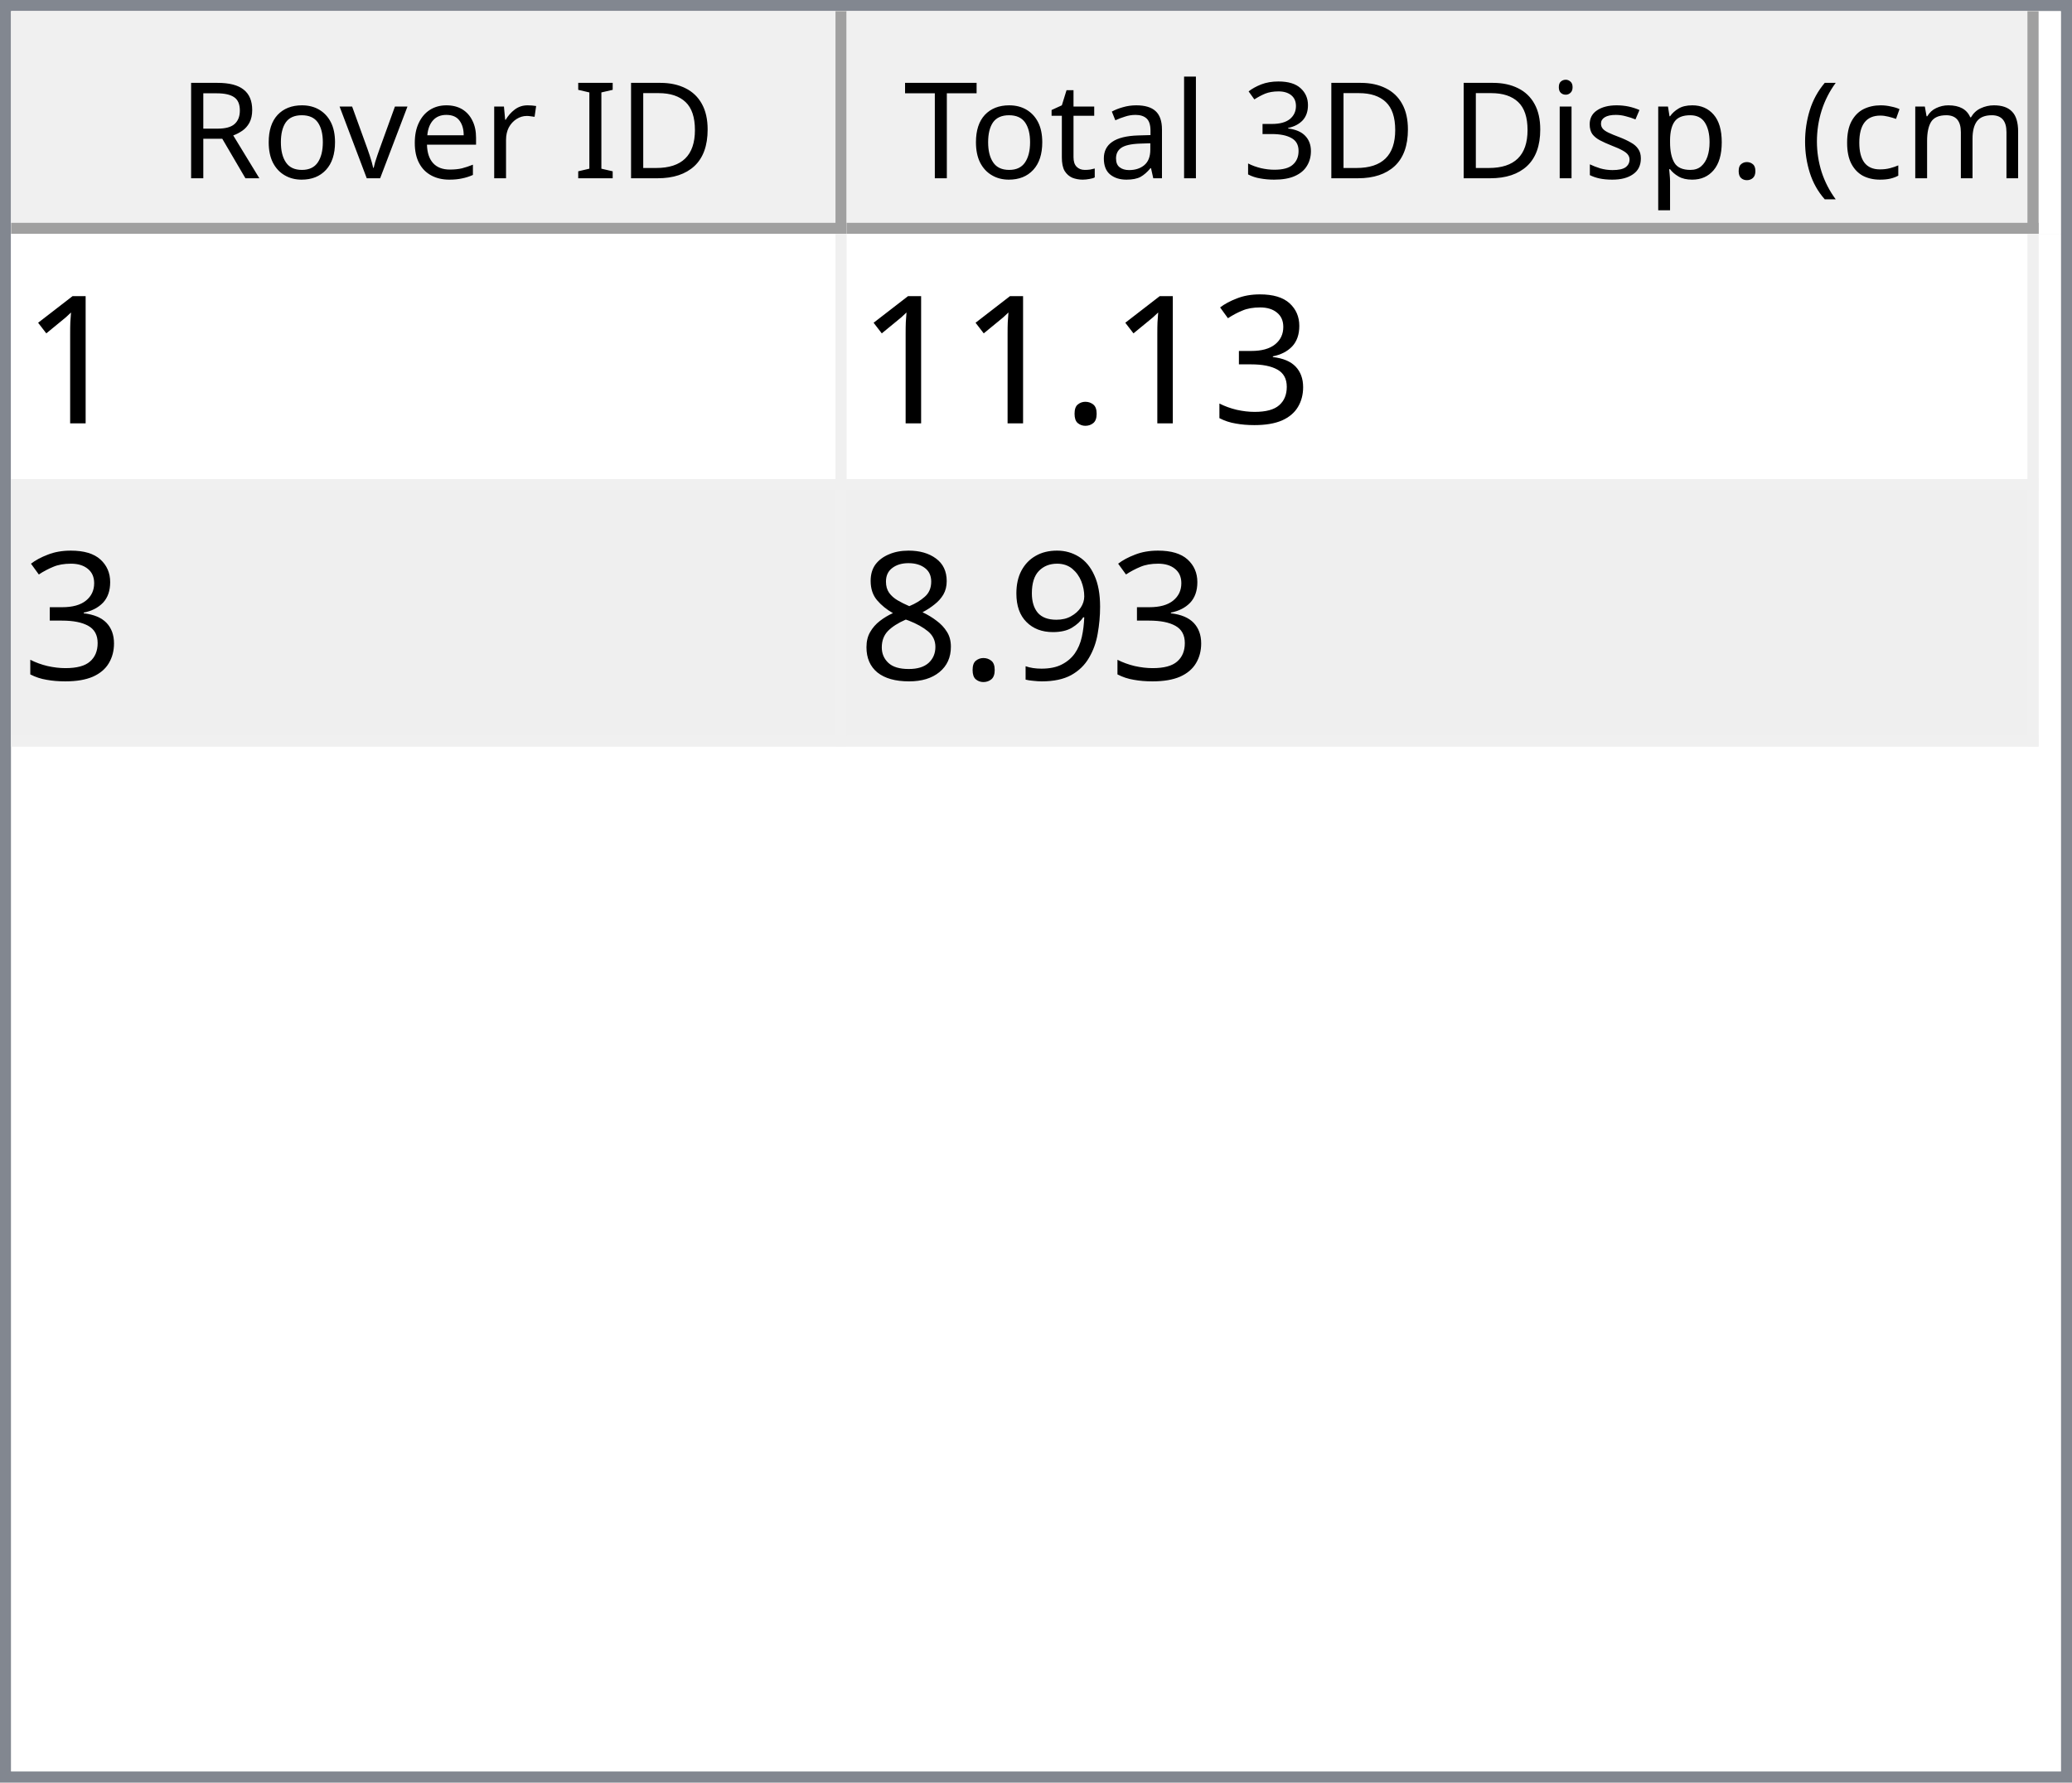
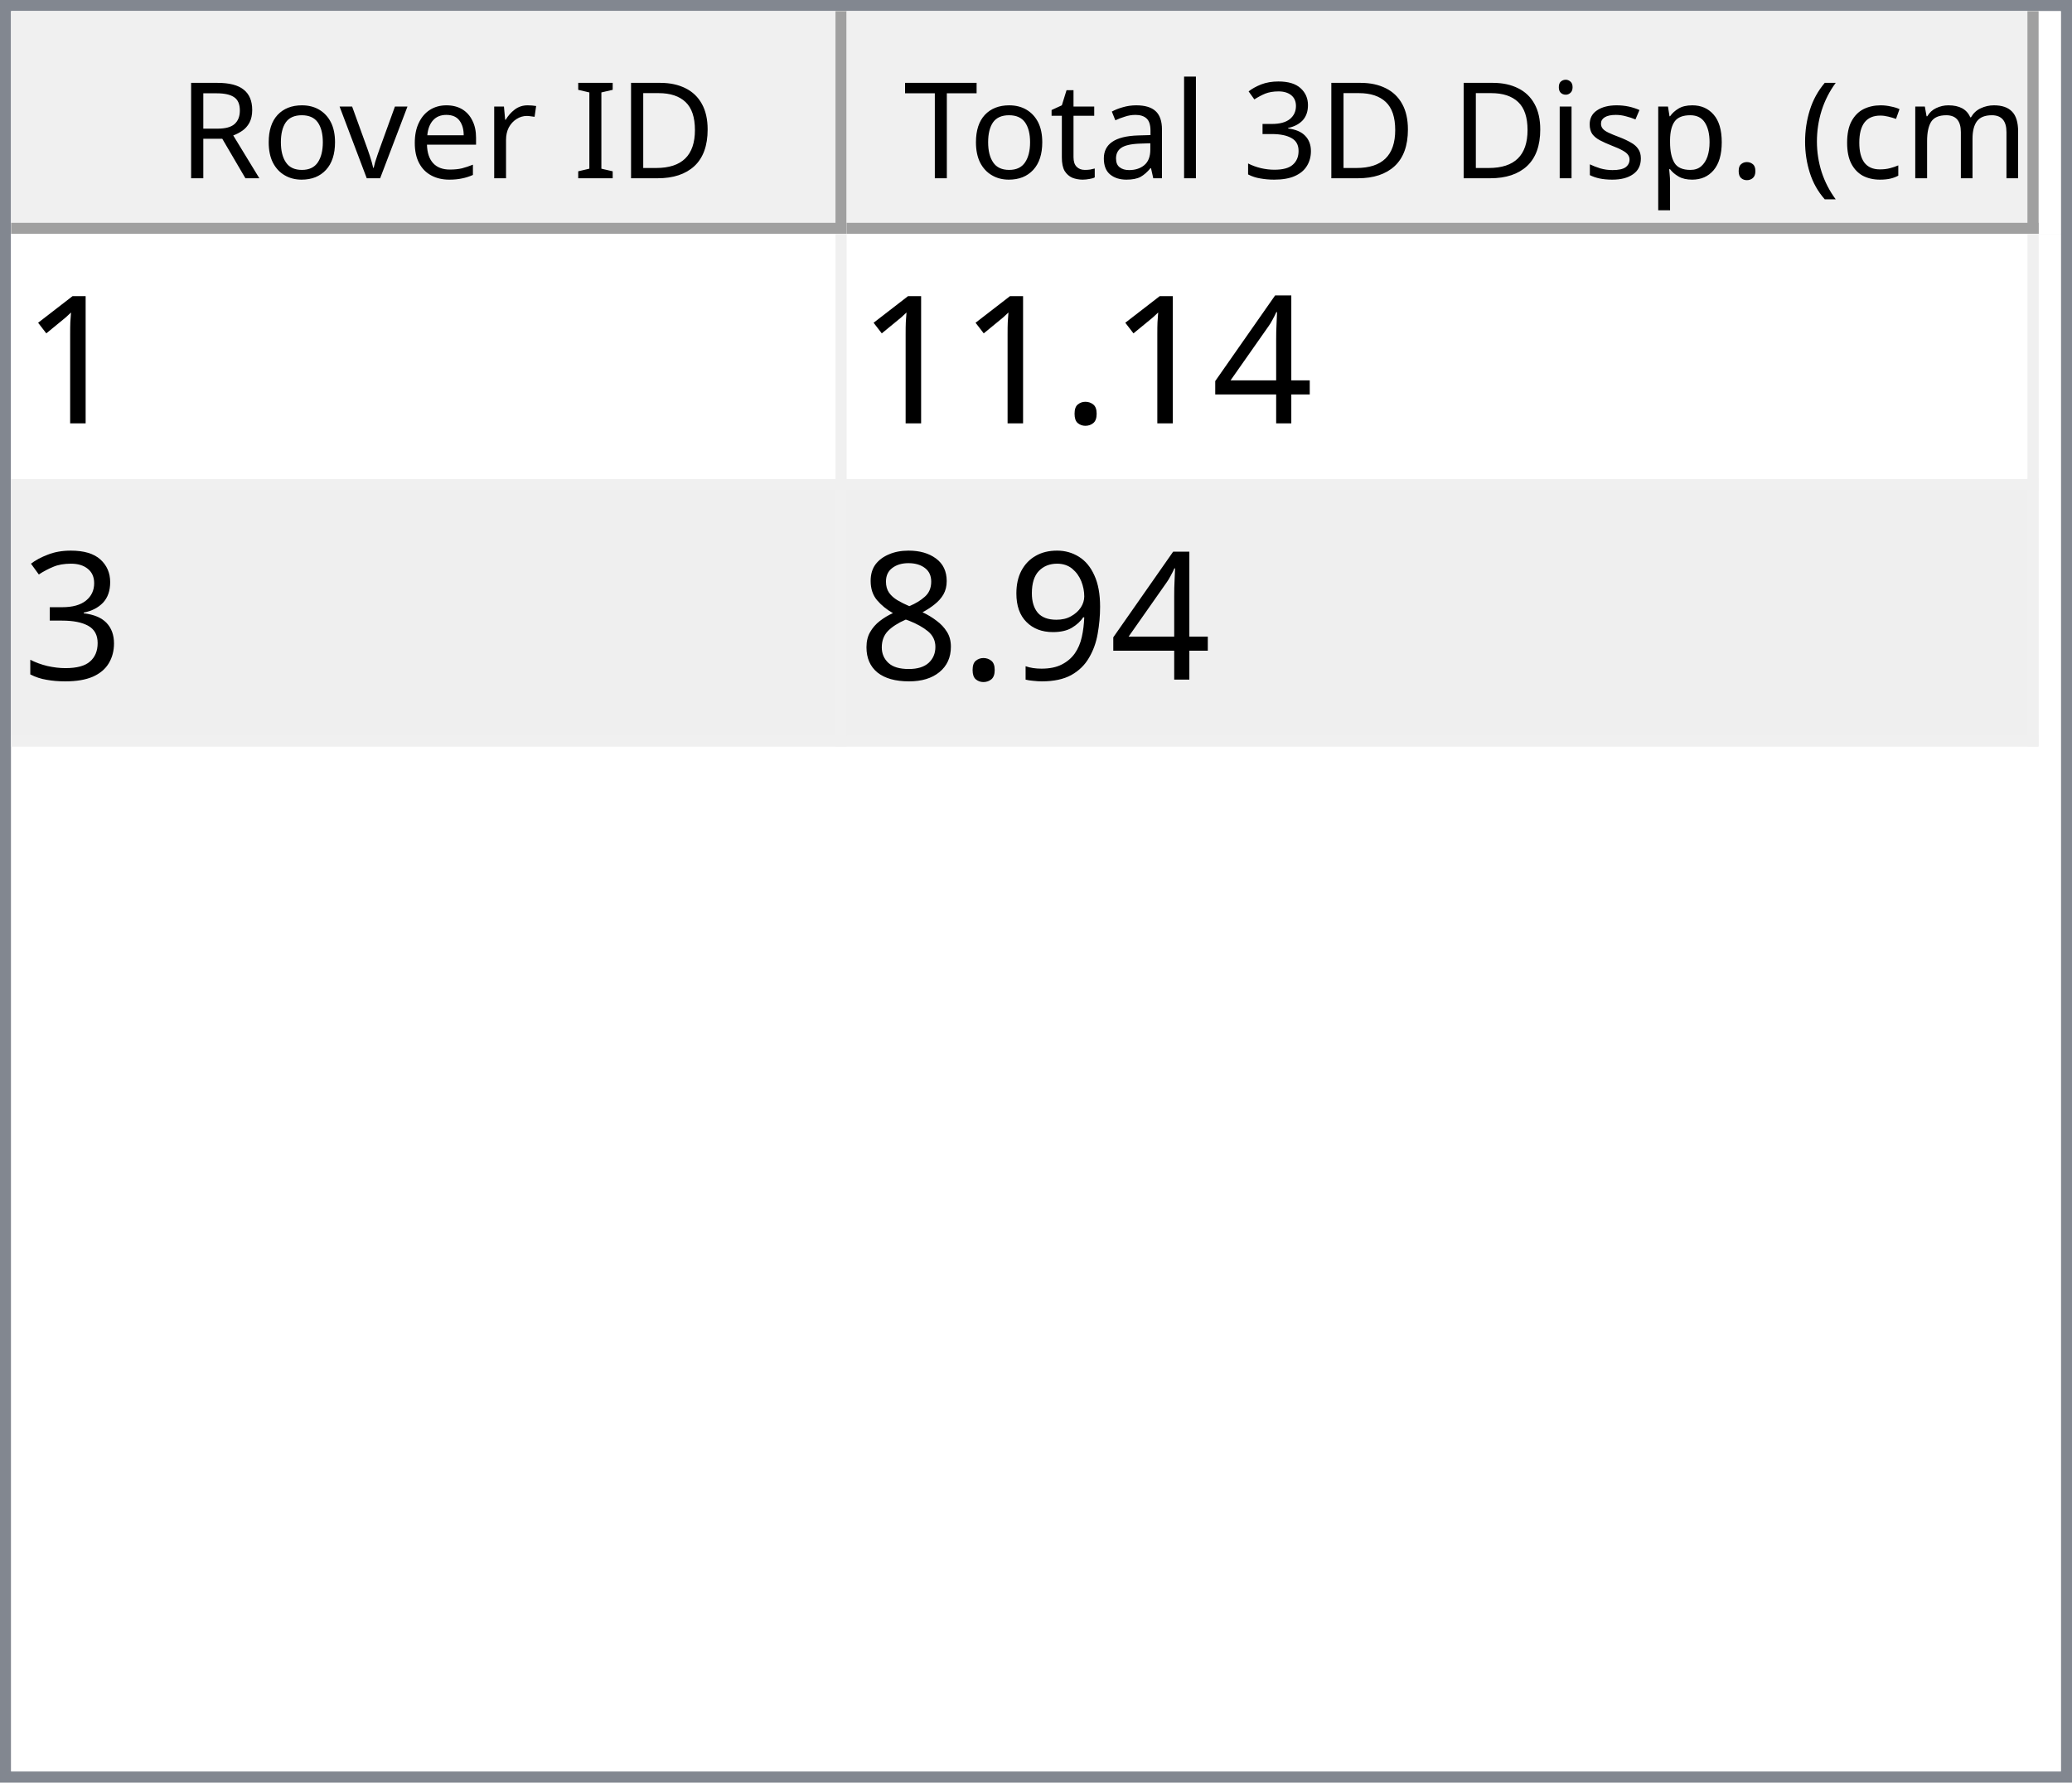
<svg xmlns="http://www.w3.org/2000/svg" style="fill-opacity:1; color-rendering:auto; color-interpolation:auto; text-rendering:auto; stroke:black; stroke-linecap:square; stroke-miterlimit:10; shape-rendering:auto; stroke-opacity:1; fill:black; stroke-dasharray:none; font-weight:normal; stroke-width:1; font-family:'Dialog'; font-style:normal; stroke-linejoin:miter; font-size:12px; stroke-dashoffset:0; image-rendering:auto;" width="186" height="160">
  <defs id="genericDefs" />
  <g>
    <defs id="defs1">
      <clipPath clipPathUnits="userSpaceOnUse" id="clipPath1">
        <path d="M0 0 L186 0 L186 160 L0 160 L0 0 Z" />
      </clipPath>
      <clipPath clipPathUnits="userSpaceOnUse" id="clipPath2">
        <path d="M0 0 L0 160 L186 160 L186 0 Z" />
      </clipPath>
      <clipPath clipPathUnits="userSpaceOnUse" id="clipPath3">
        <path d="M0 0 L0 20 L184 20 L184 0 Z" />
      </clipPath>
      <clipPath clipPathUnits="userSpaceOnUse" id="clipPath4">
        <path d="M0 0 L0 20 L75 20 L75 0 Z" />
      </clipPath>
      <clipPath clipPathUnits="userSpaceOnUse" id="clipPath5">
        <path d="M1 1 L1 19 L74 19 L74 1 Z" />
      </clipPath>
      <clipPath clipPathUnits="userSpaceOnUse" id="clipPath6">
        <path d="M0 0 L0 18 L73 18 L73 0 Z" />
      </clipPath>
      <clipPath clipPathUnits="userSpaceOnUse" id="clipPath7">
        <path d="M-0.5 -0.5 L-0.5 19.5 L74.5 19.5 L74.5 -0.5 Z" />
      </clipPath>
      <clipPath clipPathUnits="userSpaceOnUse" id="clipPath8">
        <path d="M0 0 L0 20 L107 20 L107 0 Z" />
      </clipPath>
      <clipPath clipPathUnits="userSpaceOnUse" id="clipPath9">
        <path d="M1 1 L1 19 L106 19 L106 1 Z" />
      </clipPath>
      <clipPath clipPathUnits="userSpaceOnUse" id="clipPath10">
        <path d="M0 0 L0 18 L105 18 L105 0 Z" />
      </clipPath>
      <clipPath clipPathUnits="userSpaceOnUse" id="clipPath11">
        <path d="M-0.5 -0.5 L-0.5 19.5 L106.5 19.5 L106.5 -0.5 Z" />
      </clipPath>
      <clipPath clipPathUnits="userSpaceOnUse" id="clipPath12">
        <path d="M0 0 L0 138 L184 138 L184 0 Z" />
      </clipPath>
      <clipPath clipPathUnits="userSpaceOnUse" id="clipPath13">
        <path d="M0 0 L0 46 L182 46 L182 0 Z" />
      </clipPath>
      <clipPath clipPathUnits="userSpaceOnUse" id="clipPath14">
        <path d="M-0.5 -0.5 L-0.5 45.5 L181.5 45.5 L181.5 -0.5 Z" />
      </clipPath>
      <clipPath clipPathUnits="userSpaceOnUse" id="clipPath15">
        <path d="M0 0 L0 22 L74 22 L74 0 Z" />
      </clipPath>
      <clipPath clipPathUnits="userSpaceOnUse" id="clipPath16">
        <path d="M0 0 L0 22 L106 22 L106 0 Z" />
      </clipPath>
      <font horiz-adv-x="64.551" id="font1">
        <font-face ascent="107.91" descent="25.098" units-per-em="100" style="font-style:normal; font-family:Segoe UI; font-weight:normal;" />
        <missing-glyph horiz-adv-x="64.551" d="M8.109 0 L8.109 68.266 L56.453 68.266 L56.453 0 L8.109 0 ZM15.328 7.234 L49.219 7.234 L49.219 61.031 L15.328 61.031 L15.328 7.234 Z" />
        <glyph unicode="D" horiz-adv-x="70.117" d="M9.188 0 L9.188 70.016 L28.516 70.016 Q65.531 70.016 65.531 35.891 Q65.531 19.672 55.25 9.836 Q44.969 0 27.734 0 L9.188 0 ZM17.391 62.594 L17.391 7.422 L27.828 7.422 Q41.609 7.422 49.273 14.797 Q56.938 22.172 56.938 35.688 Q56.938 62.594 28.328 62.594 L17.391 62.594 Z" />
        <glyph unicode="I" horiz-adv-x="26.611" d="M17.391 0 L9.188 0 L9.188 70.016 L17.391 70.016 L17.391 0 Z" />
        <glyph unicode=" " horiz-adv-x="27.393" d="" />
        <glyph unicode="r" horiz-adv-x="34.766" d="M34.188 41.891 Q32.078 43.5 28.125 43.5 Q23 43.5 19.555 38.672 Q16.109 33.844 16.109 25.484 L16.109 0 L8.109 0 L8.109 50 L16.109 50 L16.109 39.703 L16.312 39.703 Q18.016 44.969 21.531 47.922 Q25.047 50.875 29.391 50.875 Q32.516 50.875 34.188 50.203 L34.188 41.891 Z" />
        <glyph unicode="e" horiz-adv-x="52.295" d="M48.297 23 L12.984 23 Q13.188 14.656 17.484 10.109 Q21.781 5.562 29.297 5.562 Q37.75 5.562 44.828 11.141 L44.828 3.609 Q38.234 -1.172 27.391 -1.172 Q16.797 -1.172 10.742 5.641 Q4.688 12.453 4.688 24.812 Q4.688 36.469 11.305 43.82 Q17.922 51.172 27.734 51.172 Q37.547 51.172 42.922 44.828 Q48.297 38.484 48.297 27.203 L48.297 23 ZM40.094 29.781 Q40.047 36.719 36.75 40.578 Q33.453 44.438 27.594 44.438 Q21.922 44.438 17.969 40.383 Q14.016 36.328 13.094 29.781 L40.094 29.781 Z" />
        <glyph unicode="v" horiz-adv-x="47.9" d="M47.406 50 L27.484 0 L19.625 0 L0.688 50 L9.469 50 L22.172 13.672 Q23.578 9.672 23.922 6.688 L24.125 6.688 Q24.609 10.453 25.688 13.484 L38.969 50 L47.406 50 Z" />
        <glyph unicode="o" horiz-adv-x="58.594" d="M29 -1.172 Q17.922 -1.172 11.305 5.836 Q4.688 12.844 4.688 24.422 Q4.688 37.016 11.57 44.094 Q18.453 51.172 30.172 51.172 Q41.359 51.172 47.633 44.289 Q53.906 37.406 53.906 25.203 Q53.906 13.234 47.141 6.031 Q40.375 -1.172 29 -1.172 ZM29.594 44.438 Q21.875 44.438 17.383 39.188 Q12.891 33.938 12.891 24.703 Q12.891 15.828 17.43 10.695 Q21.969 5.562 29.594 5.562 Q37.359 5.562 41.531 10.594 Q45.703 15.625 45.703 24.906 Q45.703 34.281 41.531 39.359 Q37.359 44.438 29.594 44.438 Z" />
        <glyph unicode="R" horiz-adv-x="59.814" d="M59.375 0 L49.609 0 L37.891 19.625 Q36.281 22.359 34.766 24.289 Q33.25 26.219 31.664 27.438 Q30.078 28.656 28.25 29.219 Q26.422 29.781 24.125 29.781 L17.391 29.781 L17.391 0 L9.188 0 L9.188 70.016 L30.078 70.016 Q34.672 70.016 38.555 68.867 Q42.438 67.719 45.289 65.375 Q48.141 63.031 49.758 59.547 Q51.375 56.062 51.375 51.375 Q51.375 47.703 50.273 44.656 Q49.172 41.609 47.148 39.211 Q45.125 36.812 42.266 35.133 Q39.406 33.453 35.844 32.516 L35.844 32.328 Q37.594 31.547 38.891 30.547 Q40.188 29.547 41.359 28.18 Q42.531 26.812 43.68 25.078 Q44.828 23.344 46.234 21.047 L59.375 0 ZM17.391 62.594 L17.391 37.203 L28.516 37.203 Q31.594 37.203 34.203 38.133 Q36.812 39.062 38.719 40.797 Q40.625 42.531 41.703 45.047 Q42.781 47.562 42.781 50.688 Q42.781 56.297 39.141 59.445 Q35.5 62.594 28.609 62.594 L17.391 62.594 Z" />
        <glyph unicode=")" horiz-adv-x="30.176" d="M8.297 -15.922 L1.172 -15.922 Q16.406 2.344 16.406 26.812 Q16.406 51.469 1.078 70.016 L8.297 70.016 Q23.531 52.156 23.531 26.703 Q23.531 1.375 8.297 -15.922 Z" />
        <glyph unicode="m" horiz-adv-x="86.133" d="M79.109 0 L71.094 0 L71.094 28.719 Q71.094 37.016 68.531 40.727 Q65.969 44.438 59.906 44.438 Q54.781 44.438 51.195 39.75 Q47.609 35.062 47.609 28.516 L47.609 0 L39.594 0 L39.594 29.688 Q39.594 44.438 28.219 44.438 Q22.953 44.438 19.531 40.016 Q16.109 35.594 16.109 28.516 L16.109 0 L8.109 0 L8.109 50 L16.109 50 L16.109 42.094 L16.312 42.094 Q21.625 51.172 31.844 51.172 Q36.969 51.172 40.773 48.312 Q44.578 45.453 46 40.828 Q51.562 51.172 62.594 51.172 Q79.109 51.172 79.109 30.812 L79.109 0 Z" />
        <glyph unicode="c" horiz-adv-x="46.191" d="M42.188 2.297 Q36.422 -1.172 28.516 -1.172 Q17.828 -1.172 11.258 5.789 Q4.688 12.75 4.688 23.828 Q4.688 36.188 11.766 43.68 Q18.844 51.172 30.672 51.172 Q37.25 51.172 42.281 48.734 L42.281 40.531 Q36.719 44.438 30.375 44.438 Q22.703 44.438 17.797 38.945 Q12.891 33.453 12.891 24.516 Q12.891 15.719 17.508 10.641 Q22.125 5.562 29.891 5.562 Q36.422 5.562 42.188 9.906 L42.188 2.297 Z" />
        <glyph unicode="(" horiz-adv-x="30.176" d="M29.109 -15.922 L21.969 -15.922 Q6.844 1.375 6.844 26.703 Q6.844 52.156 21.969 70.016 L29.203 70.016 Q13.875 51.469 13.875 26.812 Q13.875 2.344 29.109 -15.922 Z" />
        <glyph unicode="." horiz-adv-x="21.68" d="M10.891 -1.078 Q8.641 -1.078 7.055 0.539 Q5.469 2.156 5.469 4.391 Q5.469 6.641 7.055 8.273 Q8.641 9.906 10.891 9.906 Q13.188 9.906 14.797 8.273 Q16.406 6.641 16.406 4.391 Q16.406 2.156 14.797 0.539 Q13.188 -1.078 10.891 -1.078 Z" />
        <glyph unicode="p" horiz-adv-x="58.789" d="M16.312 7.234 L16.109 7.234 L16.109 -23 L8.109 -23 L8.109 50 L16.109 50 L16.109 41.219 L16.312 41.219 Q22.219 51.172 33.594 51.172 Q43.266 51.172 48.688 44.461 Q54.109 37.75 54.109 26.469 Q54.109 13.922 48 6.375 Q41.891 -1.172 31.297 -1.172 Q21.578 -1.172 16.312 7.234 ZM16.109 27.391 L16.109 20.406 Q16.109 14.203 20.141 9.883 Q24.172 5.562 30.375 5.562 Q37.641 5.562 41.773 11.133 Q45.906 16.703 45.906 26.609 Q45.906 34.969 42.047 39.703 Q38.188 44.438 31.594 44.438 Q24.609 44.438 20.359 39.578 Q16.109 34.719 16.109 27.391 Z" />
        <glyph unicode="s" horiz-adv-x="42.432" d="M5.078 1.812 L5.078 10.406 Q11.625 5.562 19.484 5.562 Q30.031 5.562 30.031 12.594 Q30.031 14.594 29.125 15.992 Q28.219 17.391 26.68 18.461 Q25.141 19.531 23.07 20.383 Q21 21.234 18.609 22.172 Q15.281 23.484 12.766 24.828 Q10.25 26.172 8.57 27.859 Q6.891 29.547 6.031 31.695 Q5.172 33.844 5.172 36.719 Q5.172 40.234 6.789 42.945 Q8.406 45.656 11.086 47.484 Q13.766 49.312 17.211 50.242 Q20.656 51.172 24.312 51.172 Q30.812 51.172 35.938 48.922 L35.938 40.828 Q30.422 44.438 23.25 44.438 Q21 44.438 19.195 43.922 Q17.391 43.406 16.094 42.477 Q14.797 41.547 14.086 40.258 Q13.375 38.969 13.375 37.406 Q13.375 35.453 14.086 34.133 Q14.797 32.812 16.164 31.789 Q17.531 30.766 19.484 29.938 Q21.438 29.109 23.922 28.125 Q27.25 26.859 29.883 25.516 Q32.516 24.172 34.375 22.484 Q36.234 20.797 37.234 18.602 Q38.234 16.406 38.234 13.375 Q38.234 9.672 36.602 6.938 Q34.969 4.203 32.234 2.398 Q29.5 0.594 25.93 -0.289 Q22.359 -1.172 18.453 -1.172 Q10.75 -1.172 5.078 1.812 Z" />
        <glyph unicode="i" horiz-adv-x="24.219" d="M12.203 62.703 Q10.062 62.703 8.547 64.164 Q7.031 65.625 7.031 67.875 Q7.031 70.125 8.547 71.609 Q10.062 73.094 12.203 73.094 Q14.406 73.094 15.945 71.609 Q17.484 70.125 17.484 67.875 Q17.484 65.719 15.945 64.211 Q14.406 62.703 12.203 62.703 ZM16.109 0 L8.109 0 L8.109 50 L16.109 50 L16.109 0 Z" />
        <glyph unicode="3" horiz-adv-x="53.906" d="M46.531 19.828 Q46.531 15.094 44.75 11.211 Q42.969 7.328 39.719 4.57 Q36.469 1.812 31.93 0.297 Q27.391 -1.219 21.922 -1.219 Q11.922 -1.219 6 2.594 L6 11.188 Q13.094 5.609 22.219 5.609 Q25.875 5.609 28.828 6.539 Q31.781 7.469 33.906 9.227 Q36.031 10.984 37.18 13.477 Q38.328 15.969 38.328 19.094 Q38.328 32.812 18.797 32.812 L12.984 32.812 L12.984 39.594 L18.5 39.594 Q35.797 39.594 35.797 52.484 Q35.797 64.406 22.609 64.406 Q15.188 64.406 8.688 59.422 L8.688 67.188 Q15.375 71.188 24.609 71.188 Q29 71.188 32.57 69.969 Q36.141 68.75 38.68 66.555 Q41.219 64.359 42.609 61.281 Q44 58.203 44 54.5 Q44 40.672 30.031 36.719 L30.031 36.531 Q33.594 36.141 36.625 34.797 Q39.656 33.453 41.852 31.305 Q44.047 29.156 45.289 26.25 Q46.531 23.344 46.531 19.828 Z" />
        <glyph unicode="l" horiz-adv-x="24.219" d="M16.109 0 L8.109 0 L8.109 74.031 L16.109 74.031 L16.109 0 Z" />
        <glyph unicode="a" horiz-adv-x="50.879" d="M43.891 0 L35.891 0 L35.891 7.812 L35.688 7.812 Q30.469 -1.172 20.312 -1.172 Q12.844 -1.172 8.617 2.781 Q4.391 6.734 4.391 13.281 Q4.391 27.297 20.906 29.594 L35.891 31.688 Q35.891 44.438 25.594 44.438 Q16.547 44.438 9.281 38.281 L9.281 46.484 Q16.656 51.172 26.266 51.172 Q43.891 51.172 43.891 32.516 L43.891 0 ZM35.891 25.297 L23.828 23.641 Q18.266 22.859 15.43 20.875 Q12.594 18.891 12.594 13.875 Q12.594 10.203 15.211 7.883 Q17.828 5.562 22.172 5.562 Q28.125 5.562 32.008 9.742 Q35.891 13.922 35.891 20.312 L35.891 25.297 Z" />
        <glyph unicode="t" horiz-adv-x="33.887" d="M31.297 0.484 Q28.469 -1.078 23.828 -1.078 Q10.688 -1.078 10.688 13.578 L10.688 43.172 L2.094 43.172 L2.094 50 L10.688 50 L10.688 62.203 L18.703 64.797 L18.703 50 L31.297 50 L31.297 43.172 L18.703 43.172 L18.703 14.984 Q18.703 9.969 20.414 7.82 Q22.125 5.672 26.078 5.672 Q29.109 5.672 31.297 7.328 L31.297 0.484 Z" />
        <glyph unicode="T" horiz-adv-x="52.393" d="M50.594 62.594 L30.375 62.594 L30.375 0 L22.172 0 L22.172 62.594 L2 62.594 L2 70.016 L50.594 70.016 L50.594 62.594 Z" />
      </font>
      <font horiz-adv-x="75.0" id="font2">
        <font-face ascent="100.537" descent="21.973" units-per-em="100" style="font-style:normal; font-family:sans-serif; font-weight:normal;" />
        <missing-glyph horiz-adv-x="75.0" d="M12.5 0 L12.5 62.5 L62.5 62.5 L62.5 0 L12.5 0 ZM14.062 1.562 L60.938 1.562 L60.938 60.938 L14.062 60.938 L14.062 1.562 Z" />
        <glyph unicode="1" horiz-adv-x="55.615" d="M37.25 0 L28.469 0 L28.469 56 Q25.297 52.984 20.141 49.953 Q14.984 46.922 10.891 45.406 L10.891 53.906 Q18.266 57.375 23.781 62.305 Q29.297 67.234 31.594 71.875 L37.25 71.875 L37.25 0 Z" />
+         <glyph unicode="4" horiz-adv-x="55.615" d="M32.328 0 L32.328 17.141 L1.266 17.141 L1.266 25.203 L33.938 71.578 L41.109 71.578 L41.109 25.203 L50.781 25.203 L50.781 17.141 L41.109 17.141 L41.109 0 L32.328 0 ZM32.328 25.203 L32.328 57.469 L9.906 25.203 L32.328 25.203 Z" />
+         <glyph unicode="." horiz-adv-x="27.783" d="M9.078 0 L9.078 10.016 L19.094 10.016 L19.094 0 L9.078 0 Z" />
        <glyph unicode="3" horiz-adv-x="55.615" d="M4.203 18.891 L12.984 20.062 Q14.5 12.594 18.141 9.297 Q21.781 6 27 6 Q33.203 6 37.477 10.297 Q41.75 14.594 41.75 20.953 Q41.75 27 37.797 30.93 Q33.844 34.859 27.734 34.859 Q25.25 34.859 21.531 33.891 L22.516 41.609 Q23.391 41.5 23.922 41.5 Q29.547 41.5 34.039 44.43 Q38.531 47.359 38.531 53.469 Q38.531 58.297 35.258 61.477 Q31.984 64.656 26.812 64.656 Q21.688 64.656 18.266 61.43 Q14.844 58.203 13.875 51.766 L5.078 53.328 Q6.688 62.156 12.398 67.016 Q18.109 71.875 26.609 71.875 Q32.469 71.875 37.398 69.359 Q42.328 66.844 44.945 62.5 Q47.562 58.156 47.562 53.266 Q47.562 48.641 45.07 44.828 Q42.578 41.016 37.703 38.766 Q44.047 37.312 47.562 32.695 Q51.078 28.078 51.078 21.141 Q51.078 11.766 44.242 5.25 Q37.406 -1.266 26.953 -1.266 Q17.531 -1.266 11.305 4.352 Q5.078 9.969 4.203 18.891 Z" />
-         <glyph unicode="." horiz-adv-x="27.783" d="M9.078 0 L9.078 10.016 L19.094 10.016 L19.094 0 L9.078 0 Z" />
        <glyph unicode="9" horiz-adv-x="55.615" d="M5.469 16.547 L13.922 17.328 Q14.984 11.375 18.016 8.688 Q21.047 6 25.781 6 Q29.828 6 32.883 7.859 Q35.938 9.719 37.891 12.82 Q39.844 15.922 41.164 21.195 Q42.484 26.469 42.484 31.938 Q42.484 32.516 42.438 33.688 Q39.797 29.5 35.234 26.883 Q30.672 24.266 25.344 24.266 Q16.453 24.266 10.305 30.711 Q4.156 37.156 4.156 47.703 Q4.156 58.594 10.578 65.234 Q17 71.875 26.656 71.875 Q33.641 71.875 39.43 68.117 Q45.219 64.359 48.219 57.398 Q51.219 50.438 51.219 37.25 Q51.219 23.531 48.242 15.406 Q45.266 7.281 39.383 3.031 Q33.5 -1.219 25.594 -1.219 Q17.188 -1.219 11.867 3.445 Q6.547 8.109 5.469 16.547 ZM41.453 48.141 Q41.453 55.719 37.43 60.156 Q33.406 64.594 27.734 64.594 Q21.875 64.594 17.531 59.812 Q13.188 55.031 13.188 47.406 Q13.188 40.578 17.312 36.305 Q21.438 32.031 27.484 32.031 Q33.594 32.031 37.523 36.305 Q41.453 40.578 41.453 48.141 Z" />
        <glyph unicode="8" horiz-adv-x="55.615" d="M17.672 38.812 Q12.203 40.828 9.57 44.539 Q6.938 48.25 6.938 53.422 Q6.938 61.234 12.555 66.555 Q18.172 71.875 27.484 71.875 Q36.859 71.875 42.578 66.43 Q48.297 60.984 48.297 53.172 Q48.297 48.188 45.68 44.508 Q43.062 40.828 37.75 38.812 Q44.344 36.672 47.781 31.883 Q51.219 27.094 51.219 20.453 Q51.219 11.281 44.727 5.031 Q38.234 -1.219 27.641 -1.219 Q17.047 -1.219 10.547 5.055 Q4.047 11.328 4.047 20.703 Q4.047 27.688 7.594 32.398 Q11.141 37.109 17.672 38.812 ZM15.922 53.719 Q15.922 48.641 19.195 45.414 Q22.469 42.188 27.688 42.188 Q32.766 42.188 36.016 45.383 Q39.266 48.578 39.266 53.219 Q39.266 58.062 35.914 61.359 Q32.562 64.656 27.594 64.656 Q22.562 64.656 19.242 61.43 Q15.922 58.203 15.922 53.719 ZM13.094 20.656 Q13.094 16.891 14.875 13.375 Q16.656 9.859 20.172 7.93 Q23.688 6 27.734 6 Q34.031 6 38.133 10.055 Q42.234 14.109 42.234 20.359 Q42.234 26.703 38.016 30.859 Q33.797 35.016 27.438 35.016 Q21.234 35.016 17.164 30.914 Q13.094 26.812 13.094 20.656 Z" />
      </font>
    </defs>
    <g style="fill:white; stroke:white;">
      <rect x="0" y="0" width="186" style="clip-path:url(#clipPath1); stroke:none;" height="160" />
    </g>
    <g style="fill:white; text-rendering:optimizeSpeed; color-rendering:optimizeSpeed; image-rendering:optimizeSpeed; shape-rendering:crispEdges; stroke:white; color-interpolation:sRGB;">
      <rect x="0" width="186" height="160" y="0" style="stroke:none;" />
      <path style="stroke:none;" d="M0 160 L186 160 L186 0 L0 0 Z" />
    </g>
    <g style="fill:rgb(240,240,240); font-family:'Segoe UI'; stroke:rgb(240,240,240);">
      <rect x="0" y="0" width="186" style="clip-path:url(#clipPath2); stroke:none;" height="160" />
    </g>
    <g style="fill:rgb(130,135,144); font-family:'Segoe UI'; stroke:rgb(130,135,144);">
      <path d="M0 0 L186 0 L186 160 L0 160 L0 0 ZM1 1 L185 1 L185 159 L1 159 L1 1 Z" style="fill-rule:evenodd; clip-path:url(#clipPath2); stroke:none;" />
    </g>
    <g style="fill:white; font-family:'Segoe UI'; stroke:white;" transform="translate(1,1)">
      <rect x="0" y="0" width="184" style="clip-path:url(#clipPath3); stroke:none;" height="20" />
    </g>
    <g style="fill:rgb(240,240,240); font-family:'Segoe UI'; stroke:rgb(240,240,240);" transform="translate(1,1)">
      <rect x="0" y="0" width="75" style="clip-path:url(#clipPath4); stroke:none;" height="20" />
    </g>
    <g style="font-family:'Segoe UI';" transform="translate(2,2)">
      <text x="14" xml:space="preserve" y="14" style="clip-path:url(#clipPath6); stroke:none;">Rover ID</text>
    </g>
    <g style="fill:rgb(160,160,160); font-family:'Segoe UI'; stroke:rgb(160,160,160); stroke-linejoin:bevel;" transform="translate(1.5,1.5)">
      <line x1="74" x2="74" y1="0" style="fill:none; clip-path:url(#clipPath7);" y2="19" />
    </g>
    <g style="fill:rgb(160,160,160); font-family:'Segoe UI'; stroke:rgb(160,160,160); stroke-linejoin:bevel;" transform="matrix(1,0,0,1,1,1) translate(0.5,0.5)">
      <line x1="0" x2="74" y1="19" style="fill:none; clip-path:url(#clipPath7);" y2="19" />
    </g>
    <g style="fill:rgb(240,240,240); font-family:'Segoe UI'; stroke:rgb(240,240,240);" transform="translate(76,1)">
      <rect x="0" y="0" width="107" style="clip-path:url(#clipPath8); stroke:none;" height="20" />
    </g>
    <g style="font-family:'Segoe UI';" transform="translate(77,2)">
      <text x="1" xml:space="preserve" y="14" style="clip-path:url(#clipPath10); stroke:none;"> Total 3D Disp. (cm)</text>
    </g>
    <g style="fill:rgb(160,160,160); font-family:'Segoe UI'; stroke:rgb(160,160,160); stroke-linejoin:bevel;" transform="translate(76.5,1.5)">
      <line x1="106" x2="106" y1="0" style="fill:none; clip-path:url(#clipPath11);" y2="19" />
    </g>
    <g style="fill:rgb(160,160,160); font-family:'Segoe UI'; stroke:rgb(160,160,160); stroke-linejoin:bevel;" transform="matrix(1,0,0,1,76,1) translate(0.5,0.5)">
      <line x1="0" x2="106" y1="19" style="fill:none; clip-path:url(#clipPath11);" y2="19" />
    </g>
    <g style="fill:white; font-family:'Segoe UI'; stroke:white;" transform="translate(1,21)">
      <rect x="0" y="0" width="184" style="clip-path:url(#clipPath12); stroke:none;" height="138" />
    </g>
    <g style="fill:rgb(240,240,240); font-size:16px; font-family:sans-serif; stroke:rgb(240,240,240);" transform="translate(1,21)">
      <rect x="0" y="0" width="182" style="clip-path:url(#clipPath13); stroke:none;" height="46" />
      <line transform="translate(0.5,0.5)" x1="0" x2="181" y1="22" style="clip-path:url(#clipPath14); fill:none; stroke-linejoin:bevel;" y2="22" />
    </g>
    <g transform="matrix(1,0,0,1,1,21) translate(0.5,0.5)" style="fill:rgb(240,240,240); font-size:16px; font-family:sans-serif; stroke:rgb(240,240,240); stroke-linejoin:bevel;">
      <line x1="0" x2="181" y1="45" style="fill:none; clip-path:url(#clipPath14);" y2="45" />
    </g>
    <g transform="matrix(1,0,0,1,1,21) translate(0.5,0.5)" style="fill:rgb(240,240,240); font-size:16px; font-family:sans-serif; stroke:rgb(240,240,240); stroke-linejoin:bevel;">
      <line x1="74" x2="74" y1="0" style="fill:none; clip-path:url(#clipPath14);" y2="45" />
    </g>
    <g transform="matrix(1,0,0,1,1,21) translate(0.5,0.5)" style="fill:rgb(240,240,240); font-size:16px; font-family:sans-serif; stroke:rgb(240,240,240); stroke-linejoin:bevel;">
      <line x1="181" x2="181" y1="0" style="fill:none; clip-path:url(#clipPath14);" y2="45" />
    </g>
    <g style="fill:white; font-size:16px; font-family:sans-serif; stroke:white;" transform="matrix(1,0,0,1,1,21)">
      <rect x="0" y="0" width="74" style="clip-path:url(#clipPath15); stroke:none;" height="22" />
      <text x="1" y="17" style="fill:black; clip-path:url(#clipPath15); stroke:none;" xml:space="preserve">1</text>
    </g>
    <g style="fill:white; font-size:16px; font-family:sans-serif; stroke:white;" transform="matrix(1,0,0,1,1,21) translate(75,0)">
      <rect x="0" y="0" width="106" style="clip-path:url(#clipPath16); stroke:none;" height="22" />
-       <text x="1" y="17" style="fill:black; clip-path:url(#clipPath16); stroke:none;" xml:space="preserve">11.13</text>
+       <text x="1" y="17" style="fill:black; clip-path:url(#clipPath16); stroke:none;" xml:space="preserve">11.14</text>
    </g>
    <g style="fill:rgb(239,239,239); font-size:16px; font-family:sans-serif; stroke:rgb(239,239,239);" transform="matrix(1,0,0,1,1,21) translate(0,23)">
      <rect x="0" y="0" width="74" style="clip-path:url(#clipPath15); stroke:none;" height="22" />
      <text x="1" y="17" style="fill:black; clip-path:url(#clipPath15); stroke:none;" xml:space="preserve">3</text>
    </g>
    <g style="fill:rgb(239,239,239); font-size:16px; font-family:sans-serif; stroke:rgb(239,239,239);" transform="matrix(1,0,0,1,1,21) translate(75,23)">
      <rect x="0" y="0" width="106" style="clip-path:url(#clipPath16); stroke:none;" height="22" />
-       <text x="1" y="17" style="fill:black; clip-path:url(#clipPath16); stroke:none;" xml:space="preserve">8.93</text>
+       <text x="1" y="17" style="fill:black; clip-path:url(#clipPath16); stroke:none;" xml:space="preserve">8.94</text>
    </g>
  </g>
</svg>
